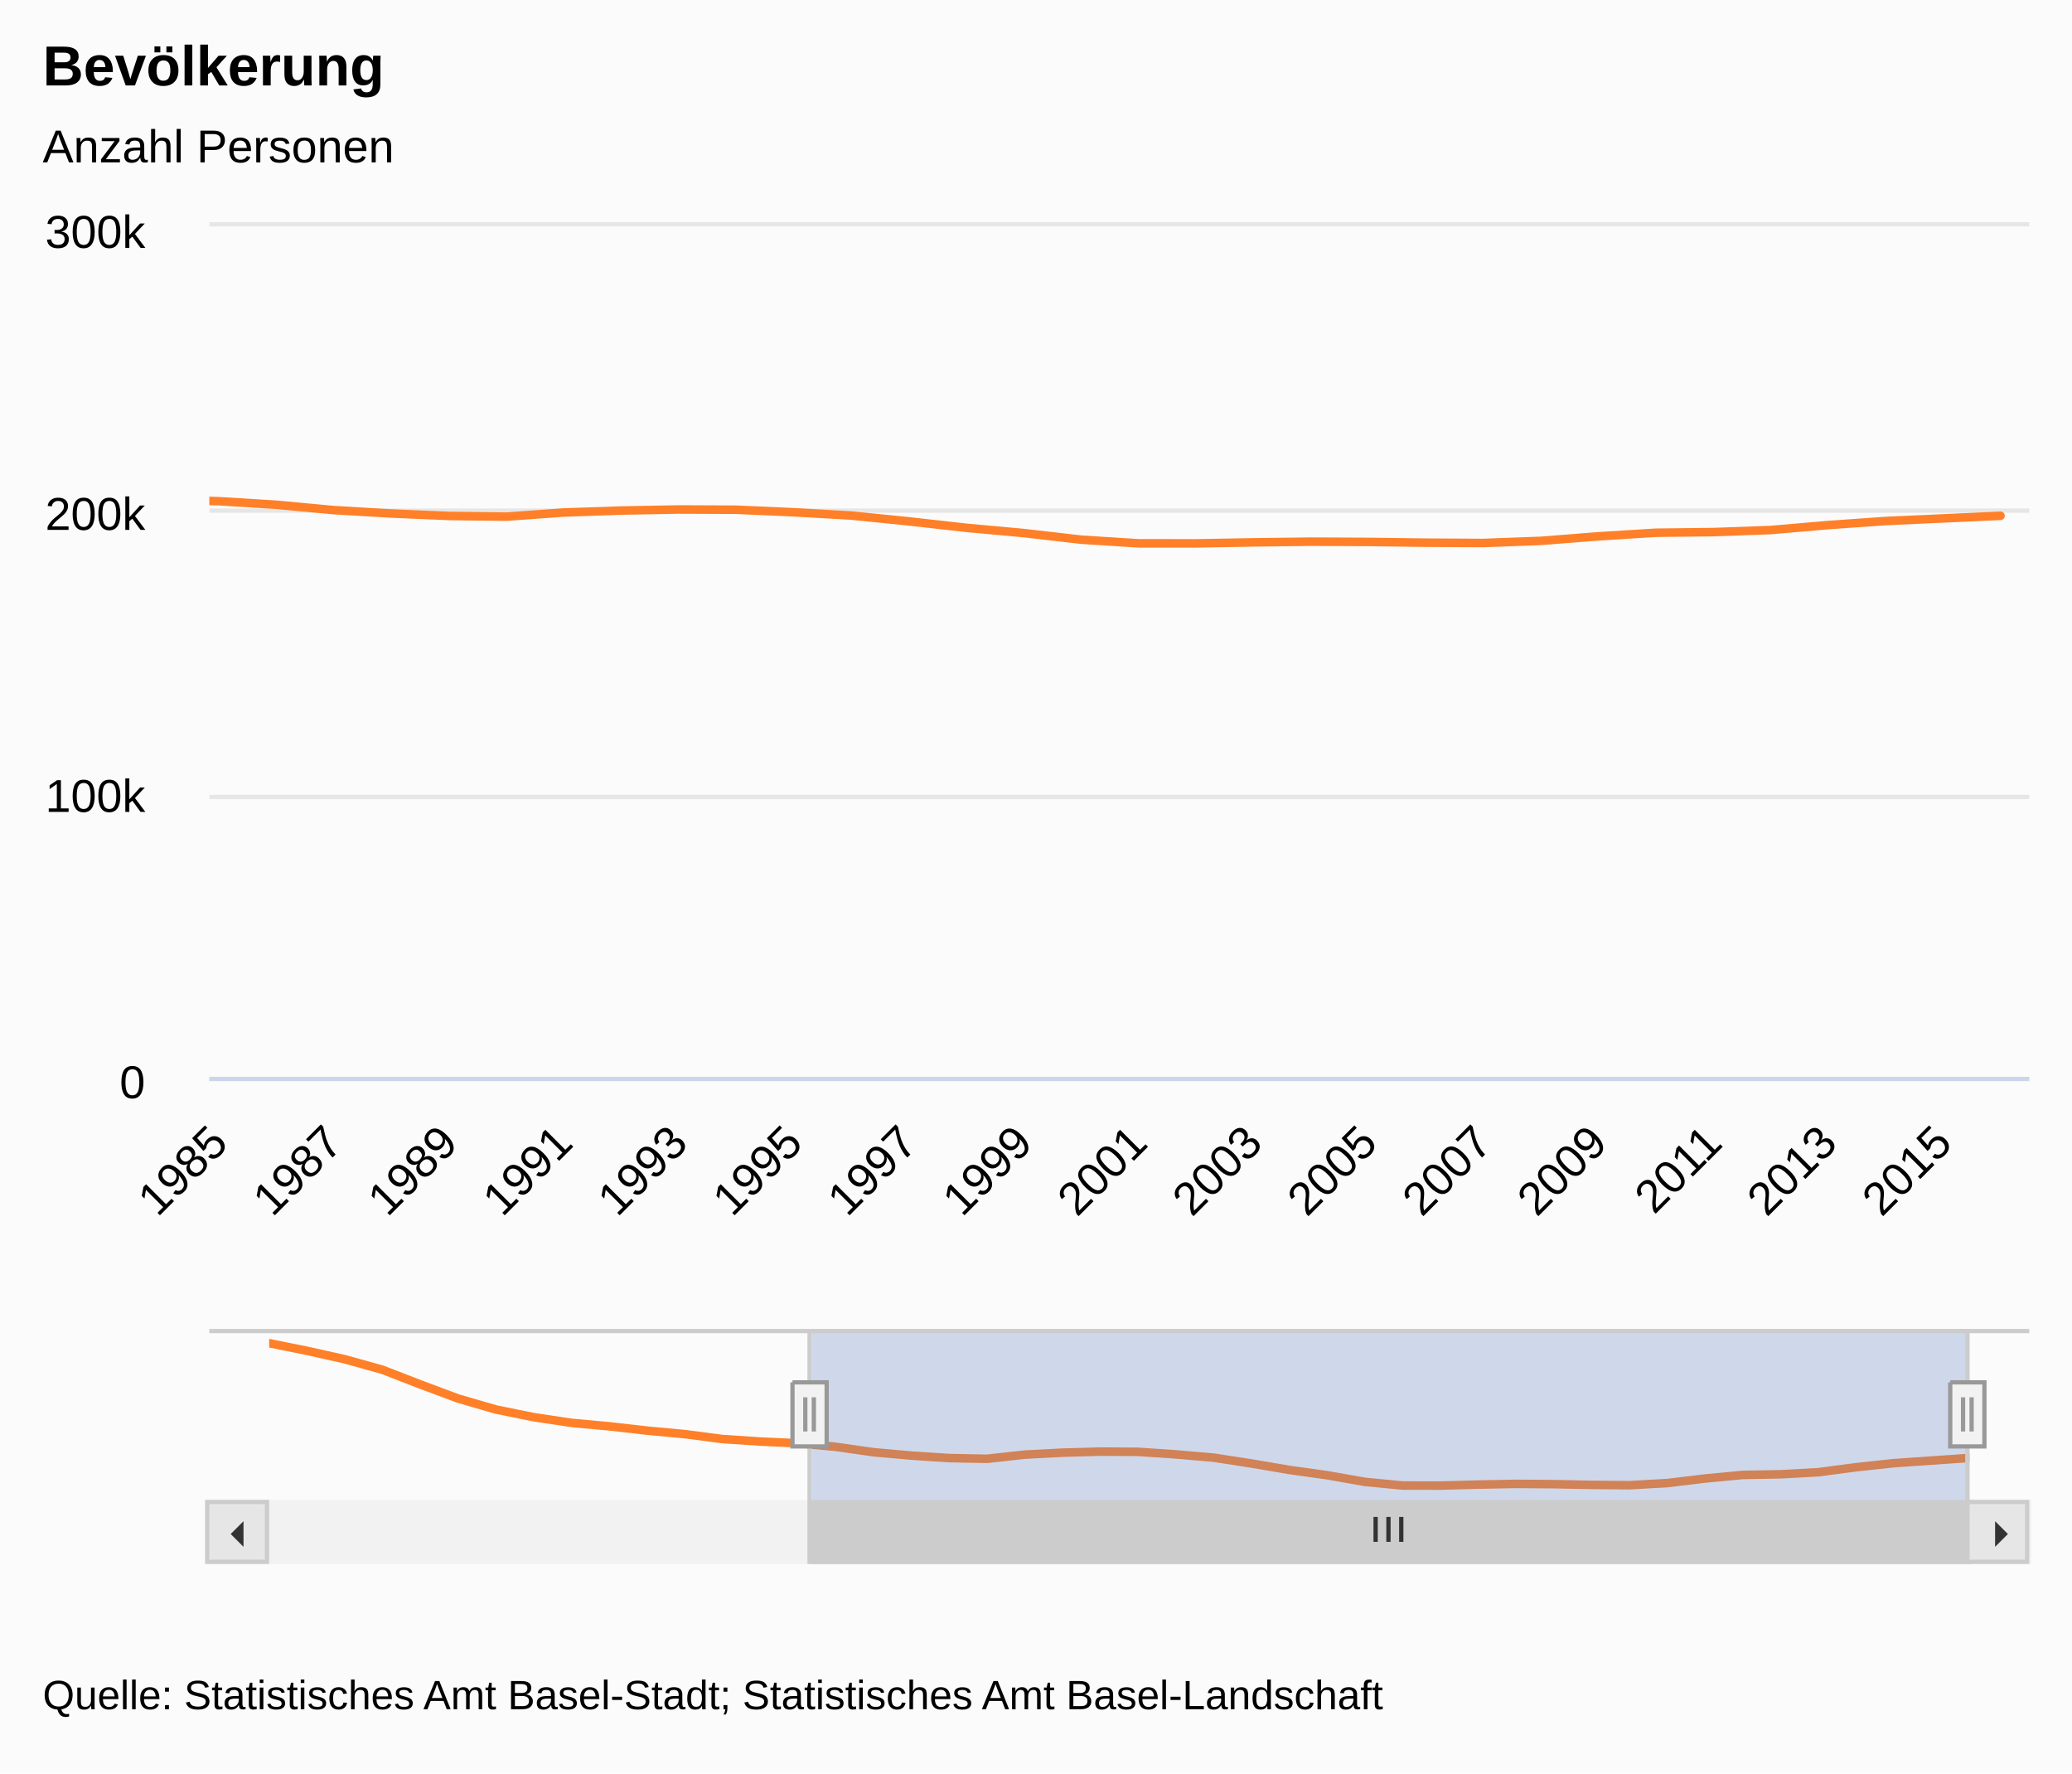
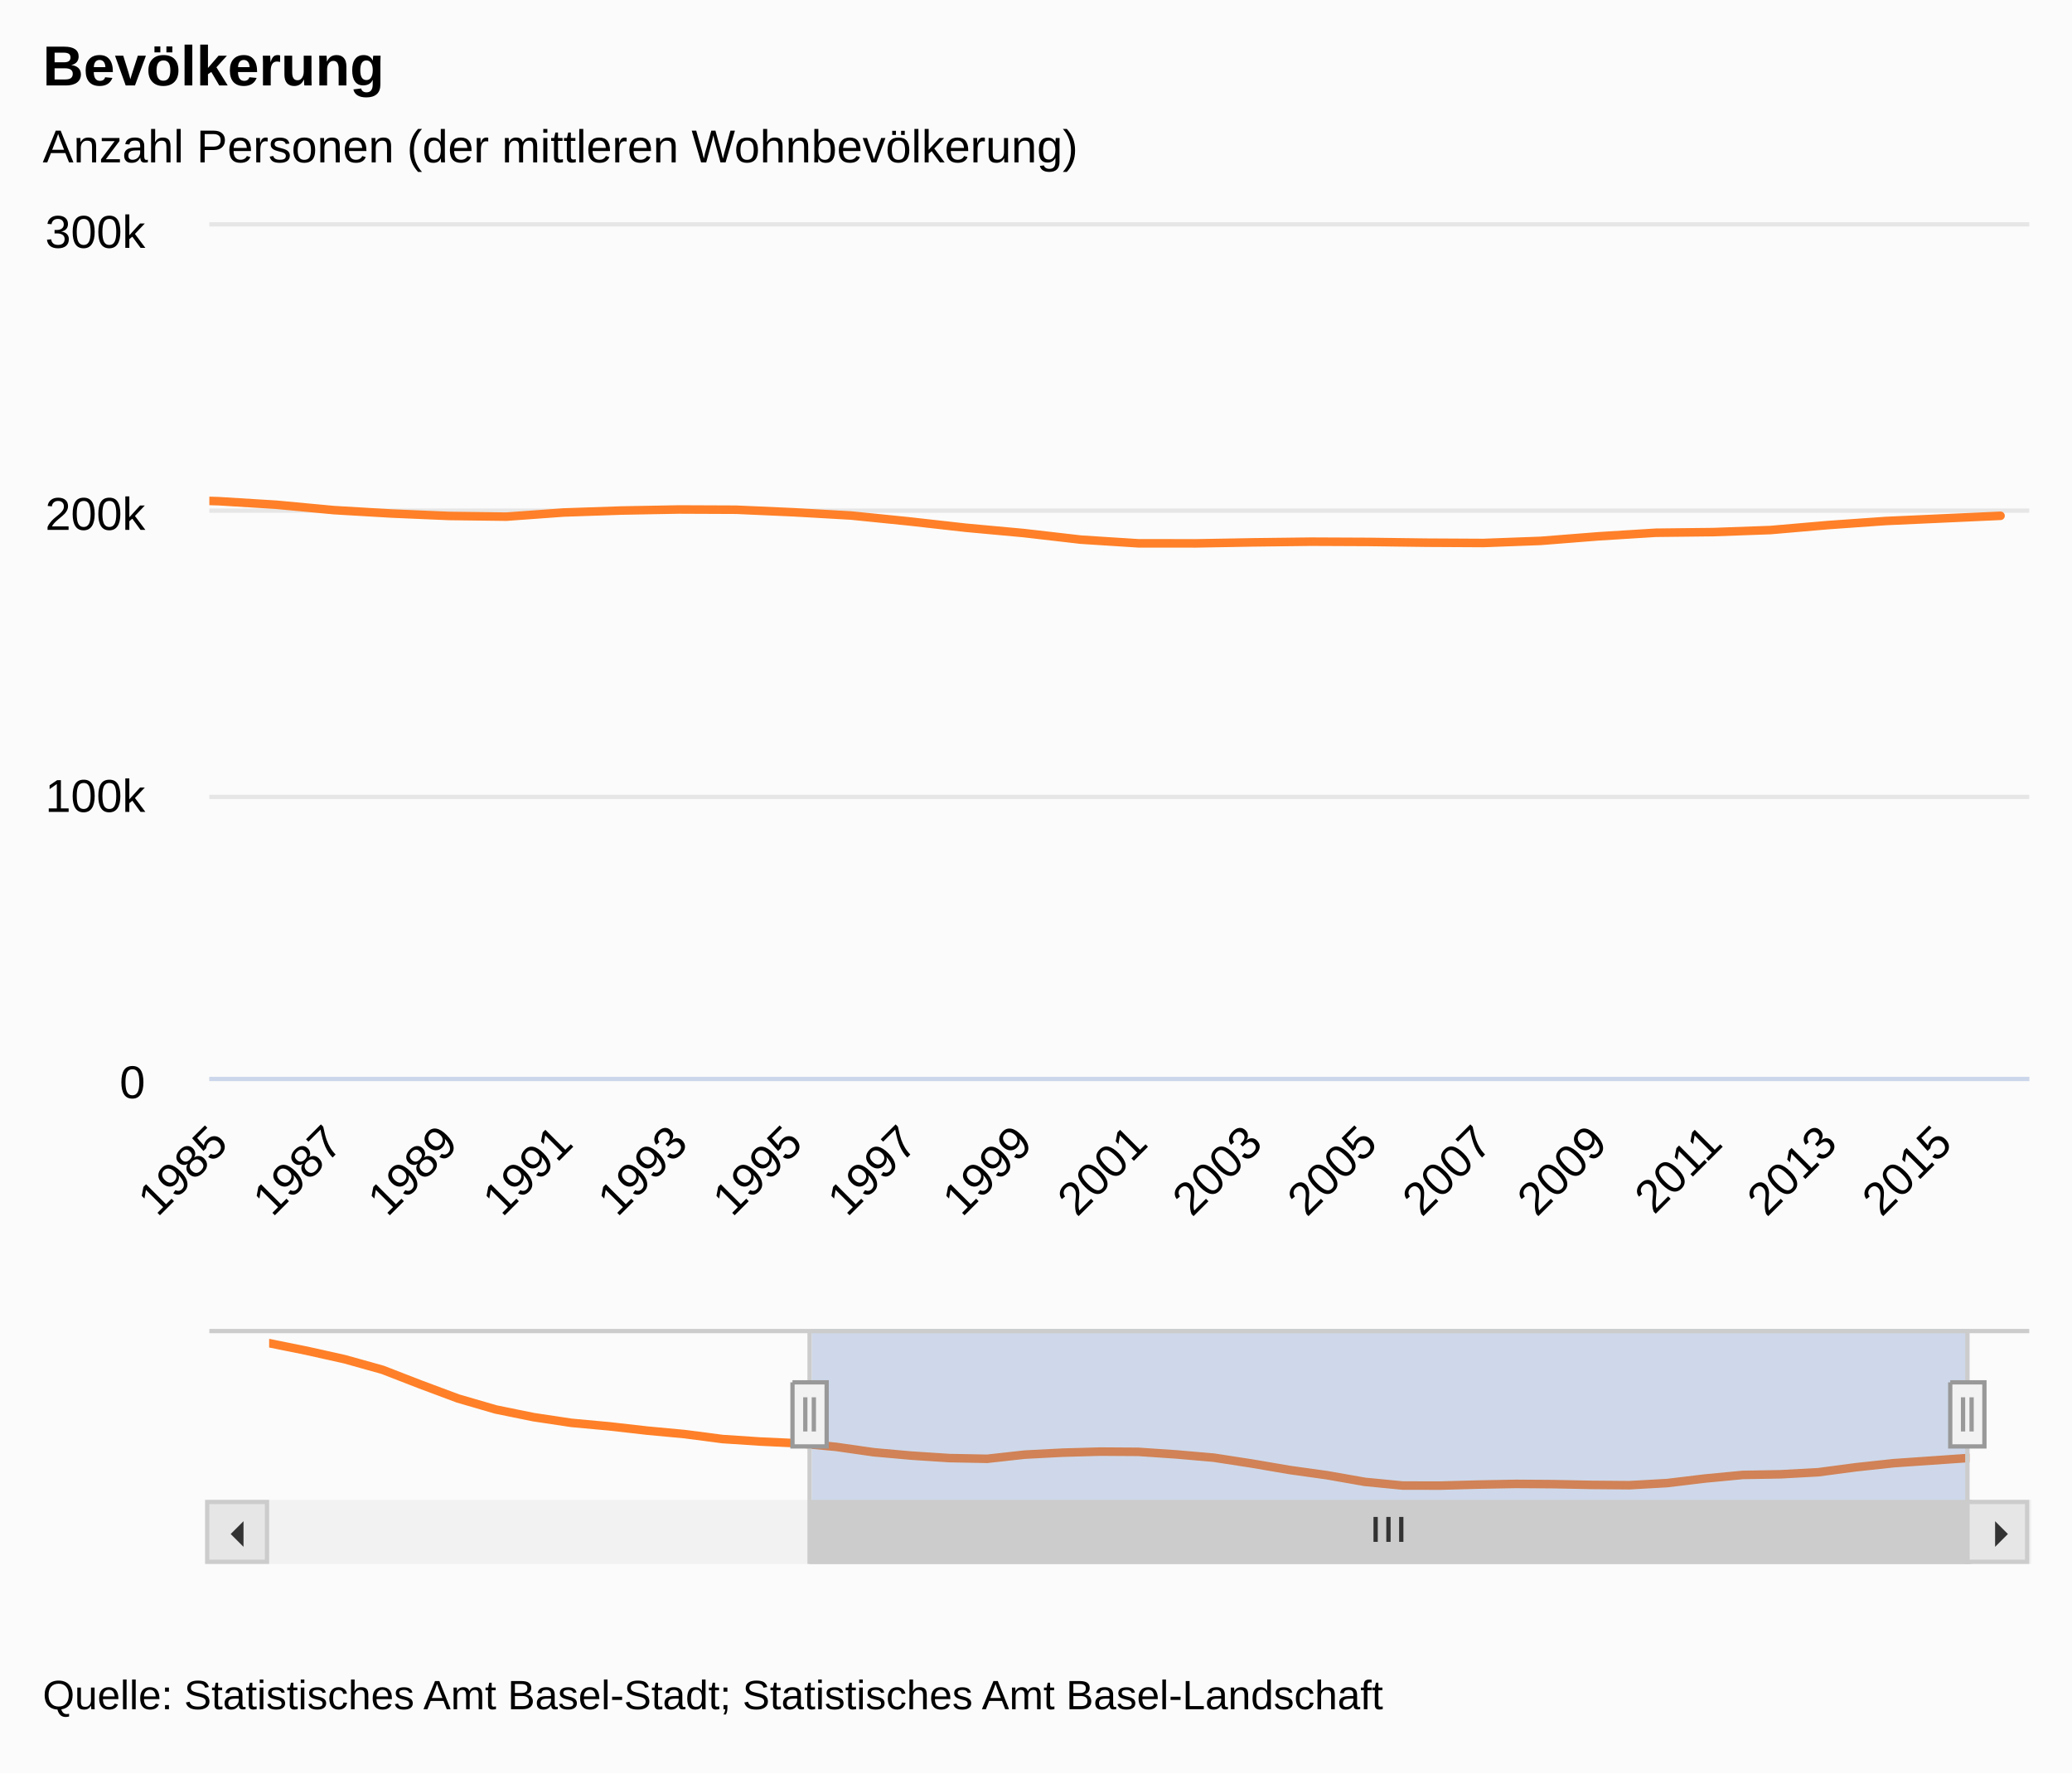
<svg xmlns="http://www.w3.org/2000/svg" version="1.1" class="highcharts-root" style="font-family:arial;font-size:9pt;" viewBox="0 0 485 415">
  <defs>
    <clipPath>
      <rect x="0" y="0" width="426" height="199" fill="none" />
    </clipPath>
    <clipPath id="a">
      <rect x="0" y="0" width="426" height="199" fill="none" />
    </clipPath>
    <clipPath id="b">
      <rect x="0" y="0" width="398" height="40" fill="none" />
    </clipPath>
  </defs>
  <rect fill="#fbfbfb" class="highcharts-background" x="0" y="0" width="485" height="415" rx="0" ry="0" />
  <rect fill="none" class="highcharts-plot-background" x="49" y="53" width="426" height="199" />
  <g class="highcharts-label" style="cursor:pointer;" transform="translate(10,451)">
    <text x="0" y="0">
      <tspan>&gt; Indikator-Details</tspan>
    </text>
  </g>
  <g class="highcharts-pane-group" />
  <g class="highcharts-grid highcharts-xaxis-grid ">
    <path fill="none" class="highcharts-grid-line" d="M 50.5 53 L 50.5 252" opacity="1" />
    <path fill="none" class="highcharts-grid-line" d="M 77.5 53 L 77.5 252" opacity="1" />
    <path fill="none" class="highcharts-grid-line" d="M 104.5 53 L 104.5 252" opacity="1" />
    <path fill="none" class="highcharts-grid-line" d="M 131.5 53 L 131.5 252" opacity="1" />
    <path fill="none" class="highcharts-grid-line" d="M 158.5 53 L 158.5 252" opacity="1" />
    <path fill="none" class="highcharts-grid-line" d="M 185.5 53 L 185.5 252" opacity="1" />
    <path fill="none" class="highcharts-grid-line" d="M 212.5 53 L 212.5 252" opacity="1" />
    <path fill="none" class="highcharts-grid-line" d="M 239.5 53 L 239.5 252" opacity="1" />
    <path fill="none" class="highcharts-grid-line" d="M 265.5 53 L 265.5 252" opacity="1" />
    <path fill="none" class="highcharts-grid-line" d="M 292.5 53 L 292.5 252" opacity="1" />
    <path fill="none" class="highcharts-grid-line" d="M 319.5 53 L 319.5 252" opacity="1" />
    <path fill="none" class="highcharts-grid-line" d="M 346.5 53 L 346.5 252" opacity="1" />
    <path fill="none" class="highcharts-grid-line" d="M 373.5 53 L 373.5 252" opacity="1" />
    <path fill="none" class="highcharts-grid-line" d="M 400.5 53 L 400.5 252" opacity="1" />
    <path fill="none" class="highcharts-grid-line" d="M 427.5 53 L 427.5 252" opacity="1" />
    <path fill="none" class="highcharts-grid-line" d="M 454.5 53 L 454.5 252" opacity="1" />
  </g>
  <g class="highcharts-grid highcharts-xaxis-grid highcharts-navigator-xaxis">
    <path fill="none" class="highcharts-grid-line" d="M 62.5 311 L 62.5 351" opacity="1" />
    <path fill="none" class="highcharts-grid-line" d="M 239.5 311 L 239.5 351" opacity="1" />
    <path fill="none" class="highcharts-grid-line" d="M 416.5 311 L 416.5 351" opacity="1" />
  </g>
  <g class="highcharts-grid highcharts-yaxis-grid ">
    <path fill="none" stroke="#e6e6e6" stroke-width="1" class="highcharts-grid-line" d="M 49 252.5 L 475 252.5" opacity="1" />
    <path fill="none" stroke="#e6e6e6" stroke-width="1" class="highcharts-grid-line" d="M 49 186.5 L 475 186.5" opacity="1" />
    <path fill="none" stroke="#e6e6e6" stroke-width="1" class="highcharts-grid-line" d="M 49 119.5 L 475 119.5" opacity="1" />
    <path fill="none" stroke="#e6e6e6" stroke-width="1" class="highcharts-grid-line" d="M 49 52.5 L 475 52.5" opacity="1" />
  </g>
  <g class="highcharts-grid highcharts-yaxis-grid " />
  <g class="highcharts-grid highcharts-yaxis-grid highcharts-navigator-yaxis">
    <path fill="none" class="highcharts-grid-line" d="M 63 340.5 L 461 340.5" opacity="1" />
  </g>
  <rect fill="none" class="highcharts-plot-border" x="49" y="53" width="426" height="199" />
  <g class="highcharts-axis highcharts-xaxis ">
    <path fill="none" class="highcharts-axis-line" stroke="#ccd6eb" stroke-width="1" d="M 49 252.5 L 475 252.5" />
  </g>
  <g class="highcharts-axis highcharts-xaxis highcharts-navigator-xaxis">
    <path fill="none" class="highcharts-axis-line" d="M 63 351 L 461 351" />
  </g>
  <g class="highcharts-axis highcharts-yaxis ">
    <path fill="none" class="highcharts-axis-line" d="M 49 53 L 49 252" />
  </g>
  <g class="highcharts-axis highcharts-yaxis ">
    <path fill="none" class="highcharts-axis-line" d="M 475 53 L 475 252" />
  </g>
  <g class="highcharts-axis highcharts-yaxis highcharts-navigator-yaxis">
    <path fill="none" class="highcharts-axis-line" d="M 49 311 L 49 351" />
  </g>
  <g class="highcharts-scrollbar" transform="translate(49,352)">
    <rect fill="#f2f2f2" class="highcharts-scrollbar-track" x="0" rx="0" ry="0" height="14" width="426" stroke="#f2f2f2" stroke-width="1" y="-0.5" />
    <g transform="translate(141,-0.5)">
      <rect fill="#cccccc" class="highcharts-scrollbar-thumb" height="14" width="271" rx="0" ry="0" stroke="#cccccc" stroke-width="1" />
      <path fill="none" d="M -3 3.5 L -3 9.333 M 0 3.5 L 0 9.333 M 3 3.5 L 3 9.333" class="highcharts-scrollbar-rifles" stroke="#333333" stroke-width="1" transform="translate(135,0)" />
    </g>
    <g>
      <rect fill="#e6e6e6" class="highcharts-scrollbar-button" stroke="#cccccc" stroke-width="1" x="-0.5" y="-0.5" width="14" height="14" rx="0" ry="0" />
      <path fill="#333333" d="M 8 4 L 8 10 L 5 7" class="highcharts-scrollbar-arrow" />
    </g>
    <g transform="translate(412,0)">
      <rect fill="#e6e6e6" class="highcharts-scrollbar-button" stroke="#cccccc" stroke-width="1" x="-0.5" y="-0.5" width="14" height="14" rx="0" ry="0" />
      <path fill="#333333" d="M 6 4 L 6 10 L 9 7" class="highcharts-scrollbar-arrow" />
    </g>
  </g>
  <g class="highcharts-series-group">
    <g class="highcharts-series highcharts-series-0 highcharts-line-series highcharts-color-undefined " transform="translate(49,53) scale(1 1)" clip-path="url(#a)">
      <path fill="none" d="M -186.095 40.933 L -172.642 42.715 L -159.189 44.683 L -145.737 47.143 L -132.284 50.559 L -118.832 53.848 L -105.379 56.407 L -91.926 58.2 L -78.474 59.525 L -65.021 60.334 L -51.568 61.333 L -38.116 62.154 L -24.663 63.305 L -11.211 63.888 L 2.242 64.295 L 15.695 65.123 L 29.147 66.382 L 42.6 67.17 L 56.053 67.744 L 69.505 67.911 L 82.958 66.936 L 96.411 66.479 L 109.863 66.232 L 123.316 66.288 L 136.768 66.882 L 150.221 67.646 L 163.674 69.005 L 177.126 70.512 L 190.579 71.744 L 204.032 73.294 L 217.484 74.151 L 230.937 74.163 L 244.389 73.927 L 257.842 73.765 L 271.295 73.826 L 284.747 74.001 L 298.2 74.073 L 311.653 73.577 L 325.105 72.514 L 338.558 71.676 L 352.011 71.525 L 365.463 71.043 L 378.916 69.879 L 392.368 68.93 L 405.821 68.32 L 419.274 67.709" class="highcharts-graph" stroke="#FF8028" stroke-width="2" stroke-linejoin="round" stroke-linecap="round" />
    </g>
    <g class="highcharts-markers highcharts-series-0 highcharts-line-series highcharts-color-undefined " transform="translate(49,53) scale(1 1)" clip-path="none" />
    <g class="highcharts-series highcharts-series-1 highcharts-line-series highcharts-color-undefined " transform="translate(63,311) scale(1 1)" clip-path="url(#b)">
      <path fill="none" d="M 0 3.333 L 8.844 5.121 L 17.689 7.095 L 26.533 9.563 L 35.378 12.989 L 44.222 16.288 L 53.067 18.856 L 61.911 20.654 L 70.756 21.983 L 79.6 22.795 L 88.444 23.797 L 97.289 24.62 L 106.133 25.775 L 114.978 26.36 L 123.822 26.768 L 132.667 27.599 L 141.511 28.862 L 150.356 29.651 L 159.2 30.227 L 168.044 30.395 L 176.889 29.417 L 185.733 28.958 L 194.578 28.711 L 203.422 28.767 L 212.267 29.363 L 221.111 30.129 L 229.956 31.493 L 238.8 33.004 L 247.644 34.24 L 256.489 35.794 L 265.333 36.654 L 274.178 36.667 L 283.022 36.43 L 291.867 36.267 L 300.711 36.328 L 309.556 36.504 L 318.4 36.576 L 327.244 36.078 L 336.089 35.013 L 344.933 34.171 L 353.778 34.02 L 362.622 33.537 L 371.467 32.369 L 380.311 31.417 L 389.156 30.805 L 398 30.192" class="highcharts-graph" stroke="#FF8028" stroke-width="2" stroke-linejoin="round" stroke-linecap="round" />
    </g>
    <g class="highcharts-markers highcharts-series-1 highcharts-line-series highcharts-color-undefined " transform="translate(63,311) scale(1 1)" clip-path="none" />
  </g>
  <text x="10" text-anchor="start" class="highcharts-title" style="color:#000000;font-size:1.1em;font-weight:bold;fill:#000000;" y="20">
    <tspan>Bevölkerung</tspan>
  </text>
  <text x="10" text-anchor="start" class="highcharts-subtitle" style="color:#000000;font-size:0.9em;fill:#000000;" y="38">
-     <tspan>Anzahl Personen</tspan>
+     <tspan>Anzahl Personen (der mittleren Wohnbevölkerung)</tspan>
  </text>
  <g class="highcharts-legend">
    <rect fill="none" class="highcharts-legend-box" rx="0" ry="0" x="0" y="0" width="12" height="12" visibility="hidden" />
    <g>
      <g />
    </g>
  </g>
  <g class="highcharts-axis-labels highcharts-xaxis-labels ">
    <text x="53.835" style="color:#000000;cursor:default;font-size:0.9em;fill:#000000;" text-anchor="end" transform="translate(0,0) rotate(-45 53.83483 268)" y="268" opacity="1">
      <tspan>1985</tspan>
    </text>
    <text x="80.74" style="color:#000000;cursor:default;font-size:0.9em;fill:#000000;" text-anchor="end" transform="translate(0,0) rotate(-45 80.74009 268)" y="268" opacity="1">
      <tspan>1987</tspan>
    </text>
    <text x="107.645" style="color:#000000;cursor:default;font-size:0.9em;fill:#000000;" text-anchor="end" transform="translate(0,0) rotate(-45 107.6454 268)" y="268" opacity="1">
      <tspan>1989</tspan>
    </text>
    <text x="134.551" style="color:#000000;cursor:default;font-size:0.9em;fill:#000000;" text-anchor="end" transform="translate(0,0) rotate(-45 134.5506 268)" y="268" opacity="1">
      <tspan>1991</tspan>
    </text>
    <text x="161.456" style="color:#000000;cursor:default;font-size:0.9em;fill:#000000;" text-anchor="end" transform="translate(0,0) rotate(-45 161.4559 268)" y="268" opacity="1">
      <tspan>1993</tspan>
    </text>
    <text x="188.361" style="color:#000000;cursor:default;font-size:0.9em;fill:#000000;" text-anchor="end" transform="translate(0,0) rotate(-45 188.3611 268)" y="268" opacity="1">
      <tspan>1995</tspan>
    </text>
    <text x="215.266" style="color:#000000;cursor:default;font-size:0.9em;fill:#000000;" text-anchor="end" transform="translate(0,0) rotate(-45 215.2664 268)" y="268" opacity="1">
      <tspan>1997</tspan>
    </text>
    <text x="242.172" style="color:#000000;cursor:default;font-size:0.9em;fill:#000000;" text-anchor="end" transform="translate(0,0) rotate(-45 242.1717 268)" y="268" opacity="1">
      <tspan>1999</tspan>
    </text>
    <text x="269.077" style="color:#000000;cursor:default;font-size:0.9em;fill:#000000;" text-anchor="end" transform="translate(0,0) rotate(-45 269.0769 268)" y="268" opacity="1">
      <tspan>2001</tspan>
    </text>
    <text x="295.982" style="color:#000000;cursor:default;font-size:0.9em;fill:#000000;" text-anchor="end" transform="translate(0,0) rotate(-45 295.9822 268)" y="268" opacity="1">
      <tspan>2003</tspan>
    </text>
    <text x="322.887" style="color:#000000;cursor:default;font-size:0.9em;fill:#000000;" text-anchor="end" transform="translate(0,0) rotate(-45 322.8875 268)" y="268" opacity="1">
      <tspan>2005</tspan>
    </text>
    <text x="349.793" style="color:#000000;cursor:default;font-size:0.9em;fill:#000000;" text-anchor="end" transform="translate(0,0) rotate(-45 349.7927 268)" y="268" opacity="1">
      <tspan>2007</tspan>
    </text>
    <text x="376.698" style="color:#000000;cursor:default;font-size:0.9em;fill:#000000;" text-anchor="end" transform="translate(0,0) rotate(-45 376.698 268)" y="268" opacity="1">
      <tspan>2009</tspan>
    </text>
    <text x="403.603" style="color:#000000;cursor:default;font-size:0.9em;fill:#000000;" text-anchor="end" transform="translate(0,0) rotate(-45 403.6033 268)" y="268" opacity="1">
      <tspan>2011</tspan>
    </text>
    <text x="430.509" style="color:#000000;cursor:default;font-size:0.9em;fill:#000000;" text-anchor="end" transform="translate(0,0) rotate(-45 430.5085 268)" y="268" opacity="1">
      <tspan>2013</tspan>
    </text>
    <text x="457.414" style="color:#000000;cursor:default;font-size:0.9em;fill:#000000;" text-anchor="end" transform="translate(0,0) rotate(-45 457.4138 268)" y="268" opacity="1">
      <tspan>2015</tspan>
    </text>
  </g>
  <g class="highcharts-axis-labels highcharts-xaxis-labels highcharts-navigator-xaxis" />
  <g class="highcharts-axis-labels highcharts-yaxis-labels ">
    <text x="34" style="color:#000000;cursor:default;font-size:0.9em;fill:#000000;" text-anchor="end" transform="translate(0,0)" y="257" opacity="1">
      <tspan>0</tspan>
    </text>
    <text x="34" style="color:#000000;cursor:default;font-size:0.9em;fill:#000000;" text-anchor="end" transform="translate(0,0)" y="190" opacity="1">
      <tspan>100k</tspan>
    </text>
    <text x="34" style="color:#000000;cursor:default;font-size:0.9em;fill:#000000;" text-anchor="end" transform="translate(0,0)" y="124" opacity="1">
      <tspan>200k</tspan>
    </text>
    <text x="34" style="color:#000000;cursor:default;font-size:0.9em;fill:#000000;" text-anchor="end" transform="translate(0,0)" y="58" opacity="1">
      <tspan>300k</tspan>
    </text>
  </g>
  <g class="highcharts-axis-labels highcharts-yaxis-labels " />
  <g class="highcharts-axis-labels highcharts-yaxis-labels highcharts-navigator-yaxis" />
  <g class="highcharts-navigator" visibility="visible">
    <rect fill="rgb(0,0,0)" fill-opacity="0" class="highcharts-navigator-mask-outside" x="63" y="311" width="127" height="40" />
    <rect fill="rgb(102,133,194)" fill-opacity="0.3" class="highcharts-navigator-mask-inside" style="cursor:ew-resize;" x="190" y="311" width="271" height="40" />
    <rect fill="rgb(0,0,0)" fill-opacity="0" class="highcharts-navigator-mask-outside" x="461" y="311" width="0" height="40" />
    <path fill="none" class="highcharts-navigator-outline" stroke="#cccccc" stroke-width="1" d="M 49 311.5 L 189.5 311.5 L 189.5 365.5 L 460.5 365.5 L 460.5 311.5 L 475 311.5 M 189 311.5 L 461 311.5" />
    <path fill="#f2f2f2" d="M -4.5 0.5 L 3.5 0.5 L 3.5 15.5 L -4.5 15.5 L -4.5 0.5 M -1.5 4 L -1.5 12 M 0.5 4 L 0.5 12" class="highcharts-navigator-handle highcharts-navigator-handle-right" stroke="#999999" stroke-width="1" style="cursor:ew-resize;" transform="translate(461,323)" />
    <path fill="#f2f2f2" d="M -4.5 0.5 L 3.5 0.5 L 3.5 15.5 L -4.5 15.5 L -4.5 0.5 M -1.5 4 L -1.5 12 M 0.5 4 L 0.5 12" class="highcharts-navigator-handle highcharts-navigator-handle-left" stroke="#999999" stroke-width="1" style="cursor:ew-resize;" transform="translate(190,323)" />
  </g>
  <text x="10" class="highcharts-credits" text-anchor="start" style="cursor:default;color:#000000;font-size:0.8em;fill:#000000;" y="400">
    <tspan>Quelle: Statistisches Amt Basel-Stadt; Statistisches Amt Basel-Landschaft</tspan>
  </text>
</svg>
